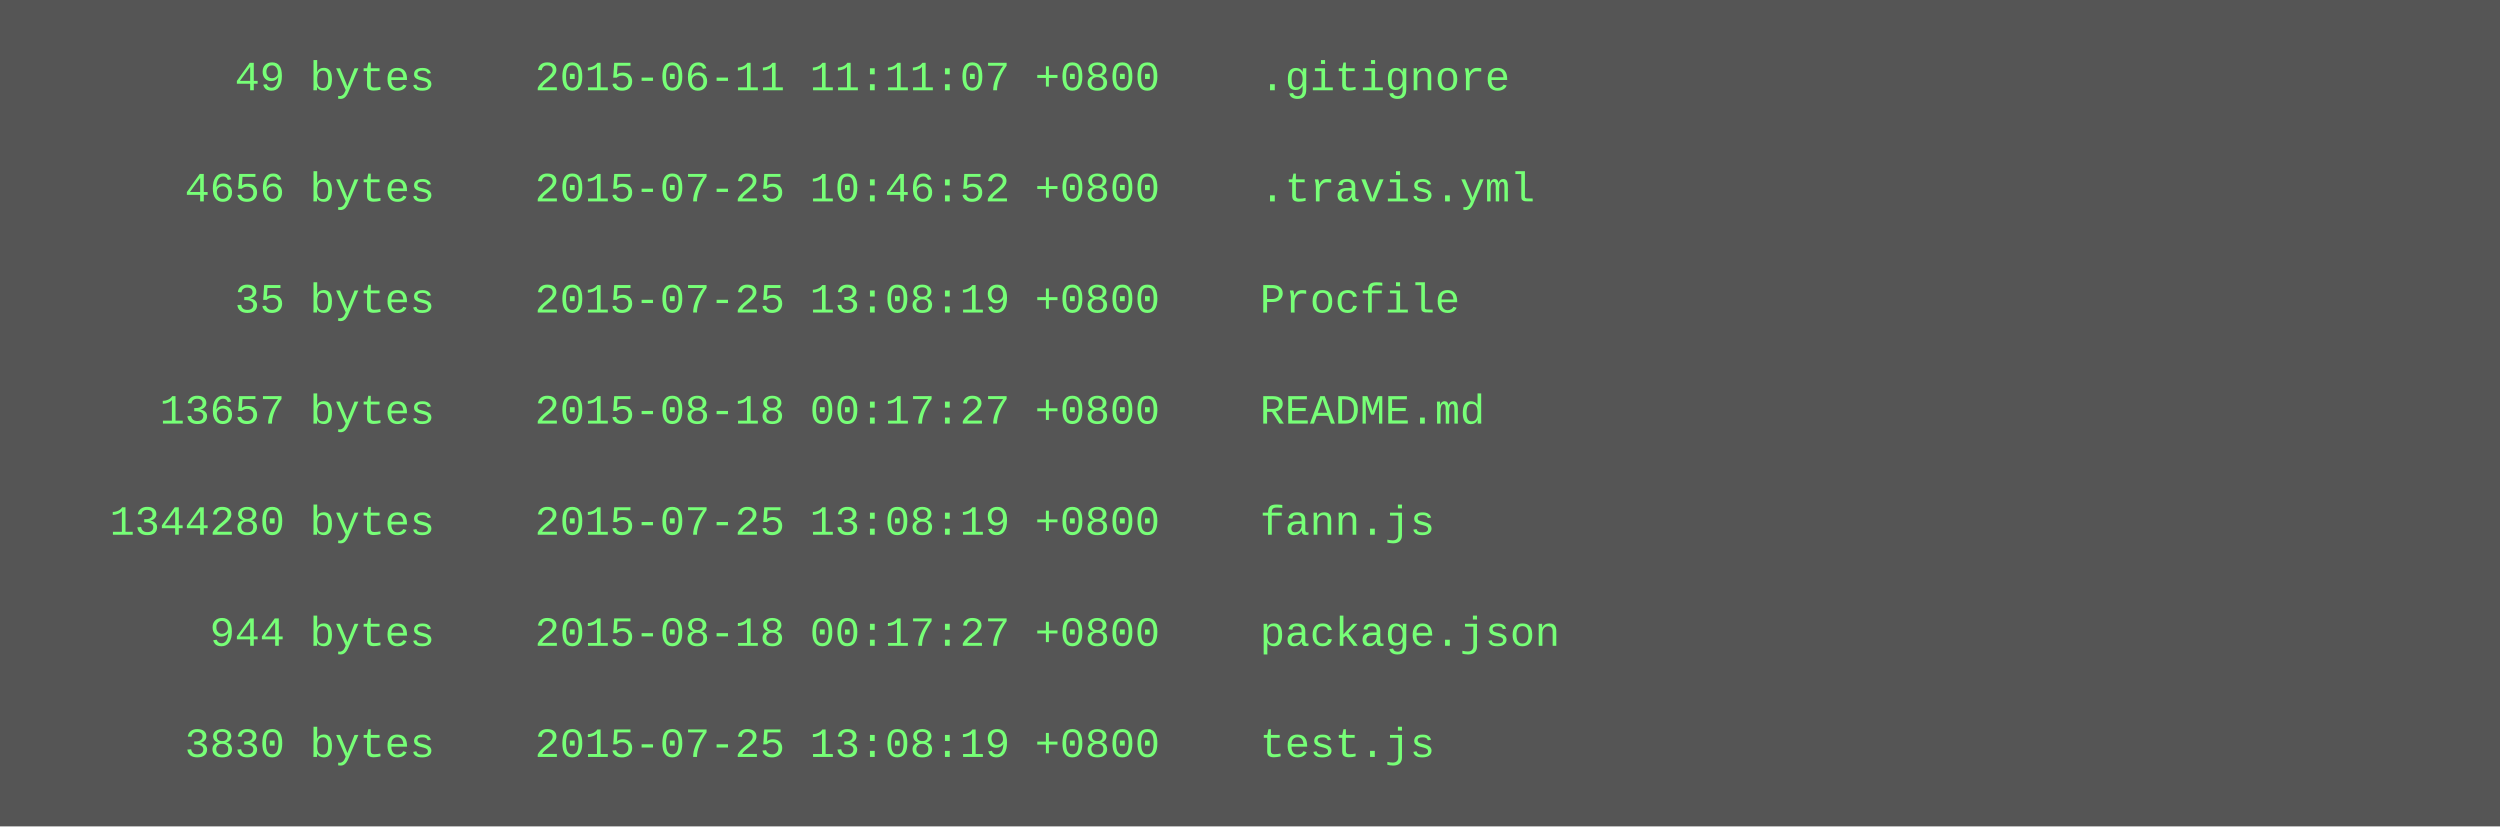
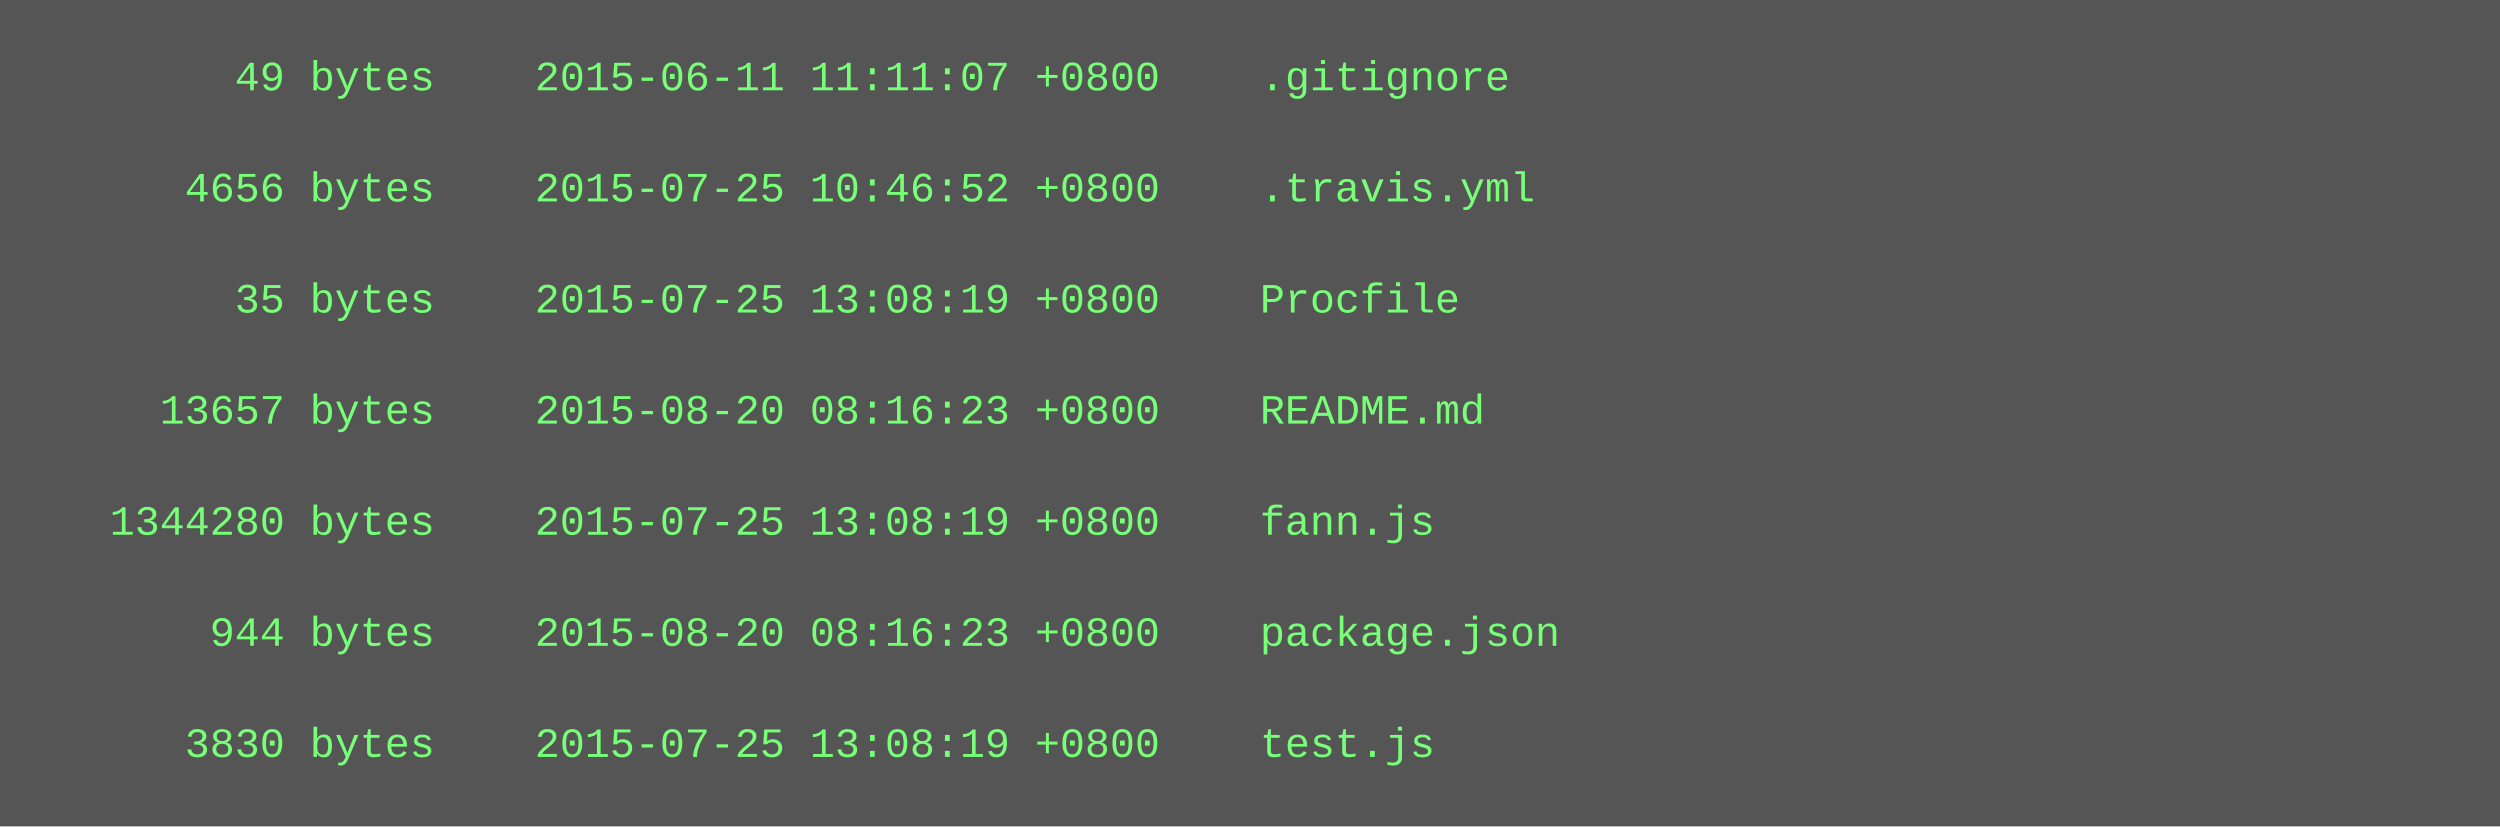
<svg xmlns="http://www.w3.org/2000/svg" height="238" width="720">
  <rect height="238" fill="#555" width="720" />
  <text fill="#7f7" font-family="Courier New" font-size="12" xml:space="preserve">
    <tspan x="10" y="26">        49 bytes    2015-06-11 11:11:07 +0800    .gitignore</tspan>
    <tspan x="10" y="42" />
    <tspan x="10" y="58">      4656 bytes    2015-07-25 10:46:52 +0800    .travis.yml</tspan>
    <tspan x="10" y="74" />
    <tspan x="10" y="90">        35 bytes    2015-07-25 13:08:19 +0800    Procfile</tspan>
    <tspan x="10" y="106" />
-     <tspan x="10" y="122">     13657 bytes    2015-08-18 00:17:27 +0800    README.md</tspan>
+     <tspan x="10" y="122">     13657 bytes    2015-08-20 08:16:23 +0800    README.md</tspan>
    <tspan x="10" y="138" />
    <tspan x="10" y="154">   1344280 bytes    2015-07-25 13:08:19 +0800    fann.js</tspan>
    <tspan x="10" y="170" />
-     <tspan x="10" y="186">       944 bytes    2015-08-18 00:17:27 +0800    package.json</tspan>
+     <tspan x="10" y="186">       944 bytes    2015-08-20 08:16:23 +0800    package.json</tspan>
    <tspan x="10" y="202" />
    <tspan x="10" y="218">      3830 bytes    2015-07-25 13:08:19 +0800    test.js</tspan>
  </text>
</svg>
